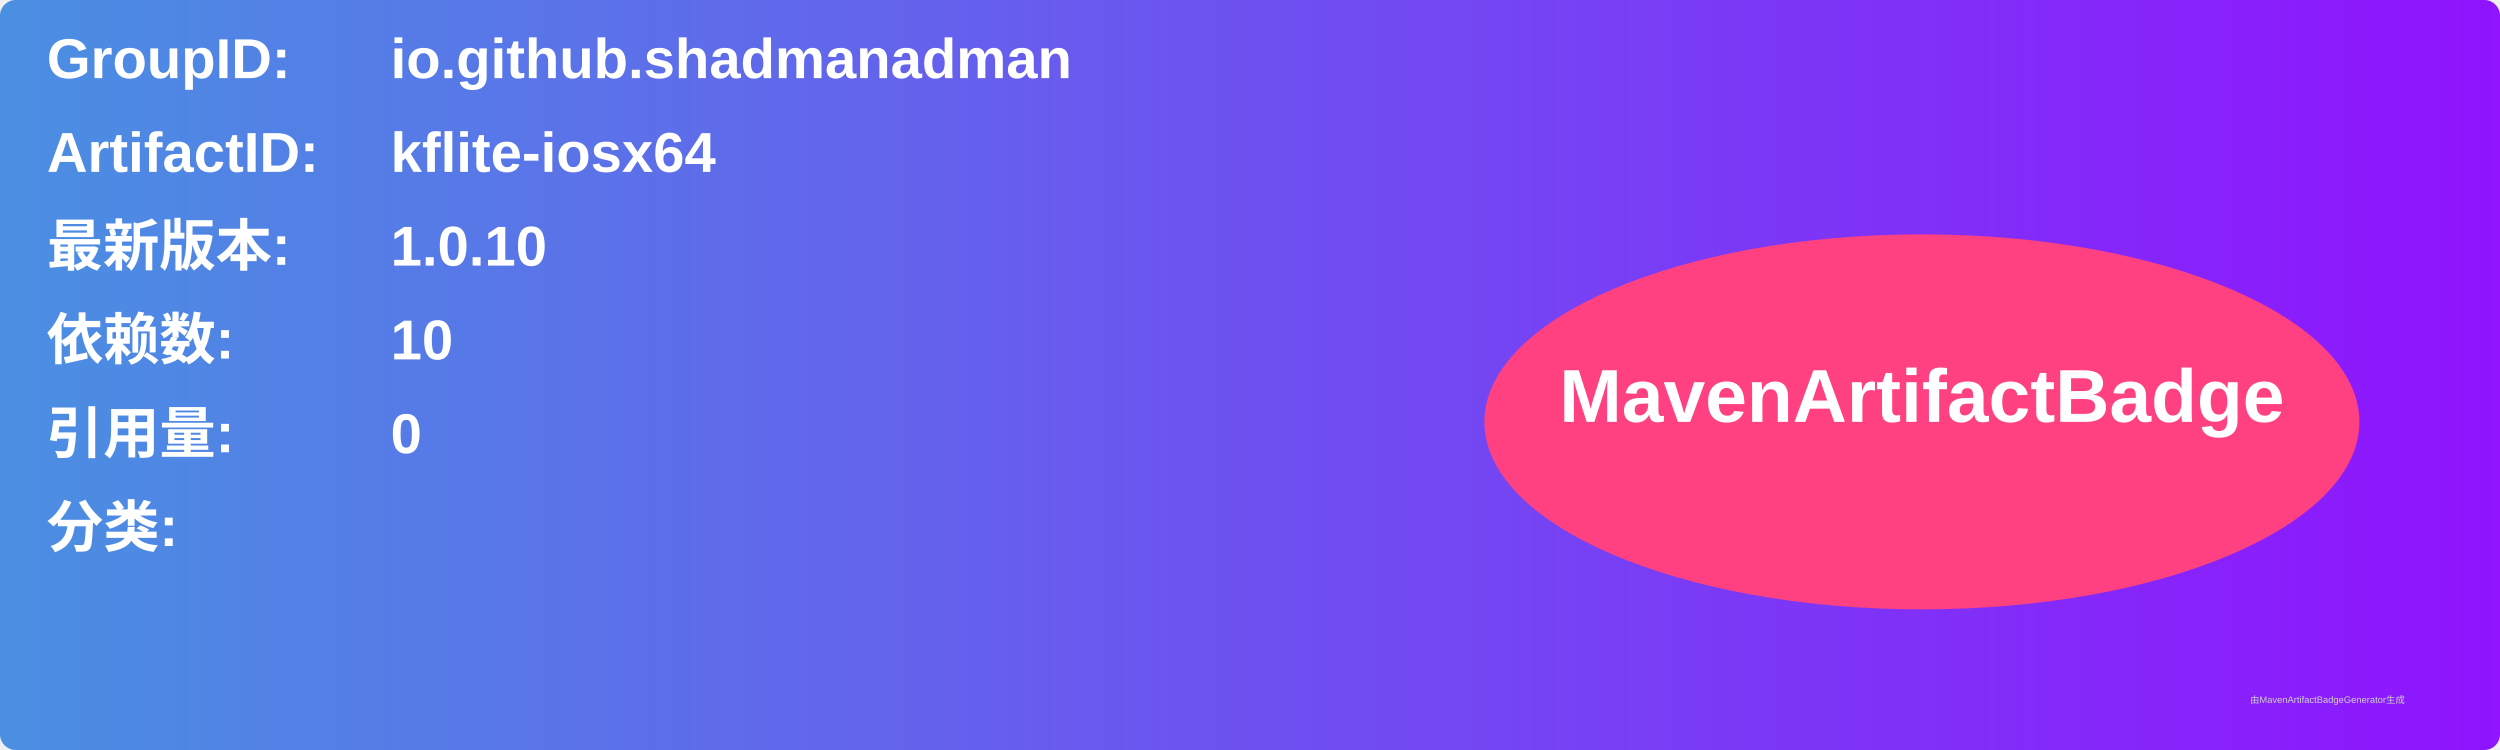
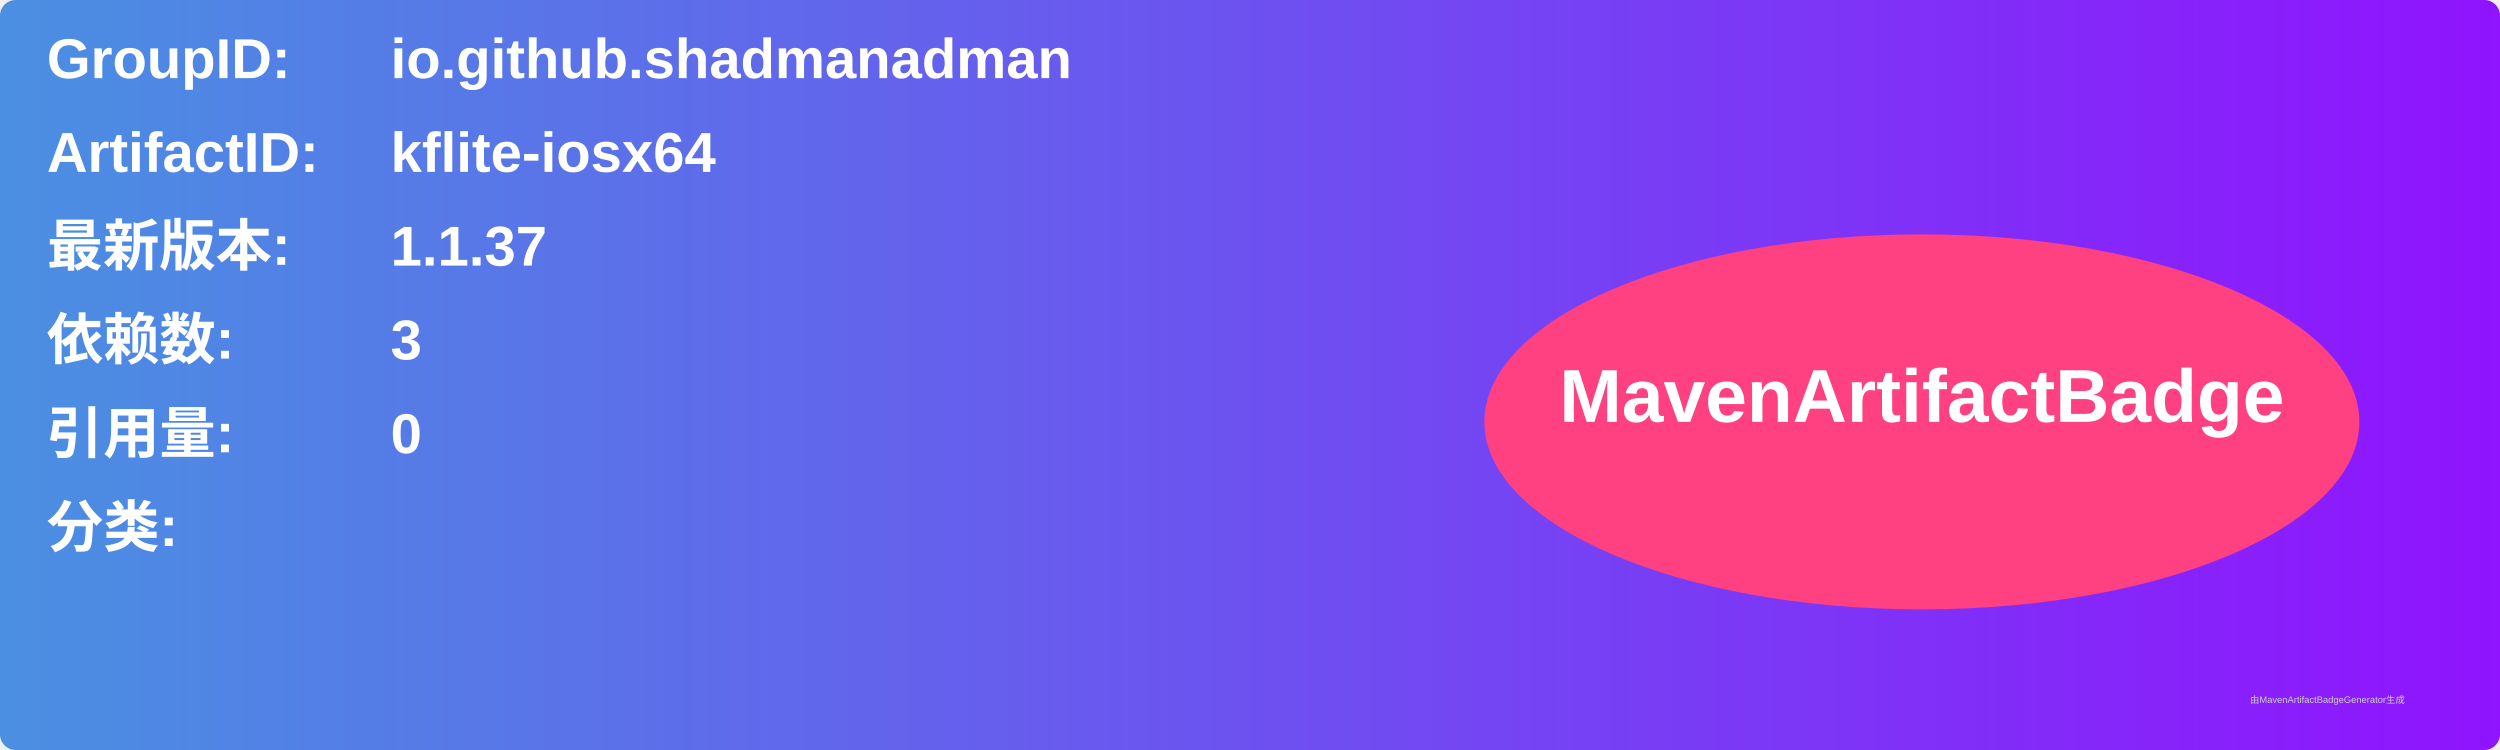
<svg xmlns="http://www.w3.org/2000/svg" width="800" height="240" viewBox="0 0 800 240">
  <linearGradient id="grad" x1="0%" y1="0%" x2="100%" y2="0%">
    <stop offset="0%" stop-color="#4a90e2" />
    <stop offset="100%" stop-color="#9013fe" />
  </linearGradient>
  <rect width="100%" height="100%" rx="5" ry="5" fill="url(#grad)" />
  <g transform="translate(15, 15)">
    <text x="0" y="10" font-family="Arial" font-size="18" fill="white" font-weight="bold" width="260">GroupID:</text>
    <text x="110" y="10" font-family="Arial" font-size="18" fill="white" font-weight="bold" width="460">io.github.shadmanadman</text>
    <text x="0" y="40" font-family="Arial" font-size="18" fill="white" font-weight="bold" width="260">ArtifactID:</text>
    <text x="110" y="40" font-family="Arial" font-size="18" fill="white" font-weight="bold" width="460">kflite-iosx64</text>
    <text x="0" y="70" font-family="Arial" font-size="18" fill="white" font-weight="bold">最新版本:</text>
    <text x="110" y="70" font-family="Arial" font-size="18" fill="white" font-weight="bold">
-       <tspan font-weight="bold">1.0.10</tspan>
+       <tspan font-weight="bold">1.1.37</tspan>
    </text>
    <text x="0" y="100" font-family="Arial" font-size="18" fill="white" font-weight="bold">依赖数: </text>
    <text x="110" y="100" font-family="Arial" font-size="18" fill="white">
-       <tspan font-weight="bold">10</tspan>
+       <tspan font-weight="bold">3</tspan>
    </text>
    <text x="0" y="130" font-family="Arial" font-size="18" fill="white" font-weight="bold">引用量: </text>
    <text x="110" y="130" font-family="Arial" font-size="18" fill="white">
      <tspan font-weight="bold">0</tspan>
    </text>
    <text x="0" y="160" font-family="Arial" font-size="18" fill="white" font-weight="bold">分类:</text>
    <text x="10" y="190" font-family="Arial" font-size="10" fill="white">
      <tspan font-weight="bold" />
    </text>
    <ellipse cx="600" cy="120" rx="140" ry="60" fill="#ff4081" />
    <text x="600" y="120" text-anchor="middle" font-family="Arial" font-size="24" fill="white" font-weight="bold">MavenArtifactBadge</text>
  </g>
  <text x="720" y="225" font-family="Arial" font-size="3" fill="#d0d0d0">由MavenArtifactBadgeGenerator生成</text>
</svg>
